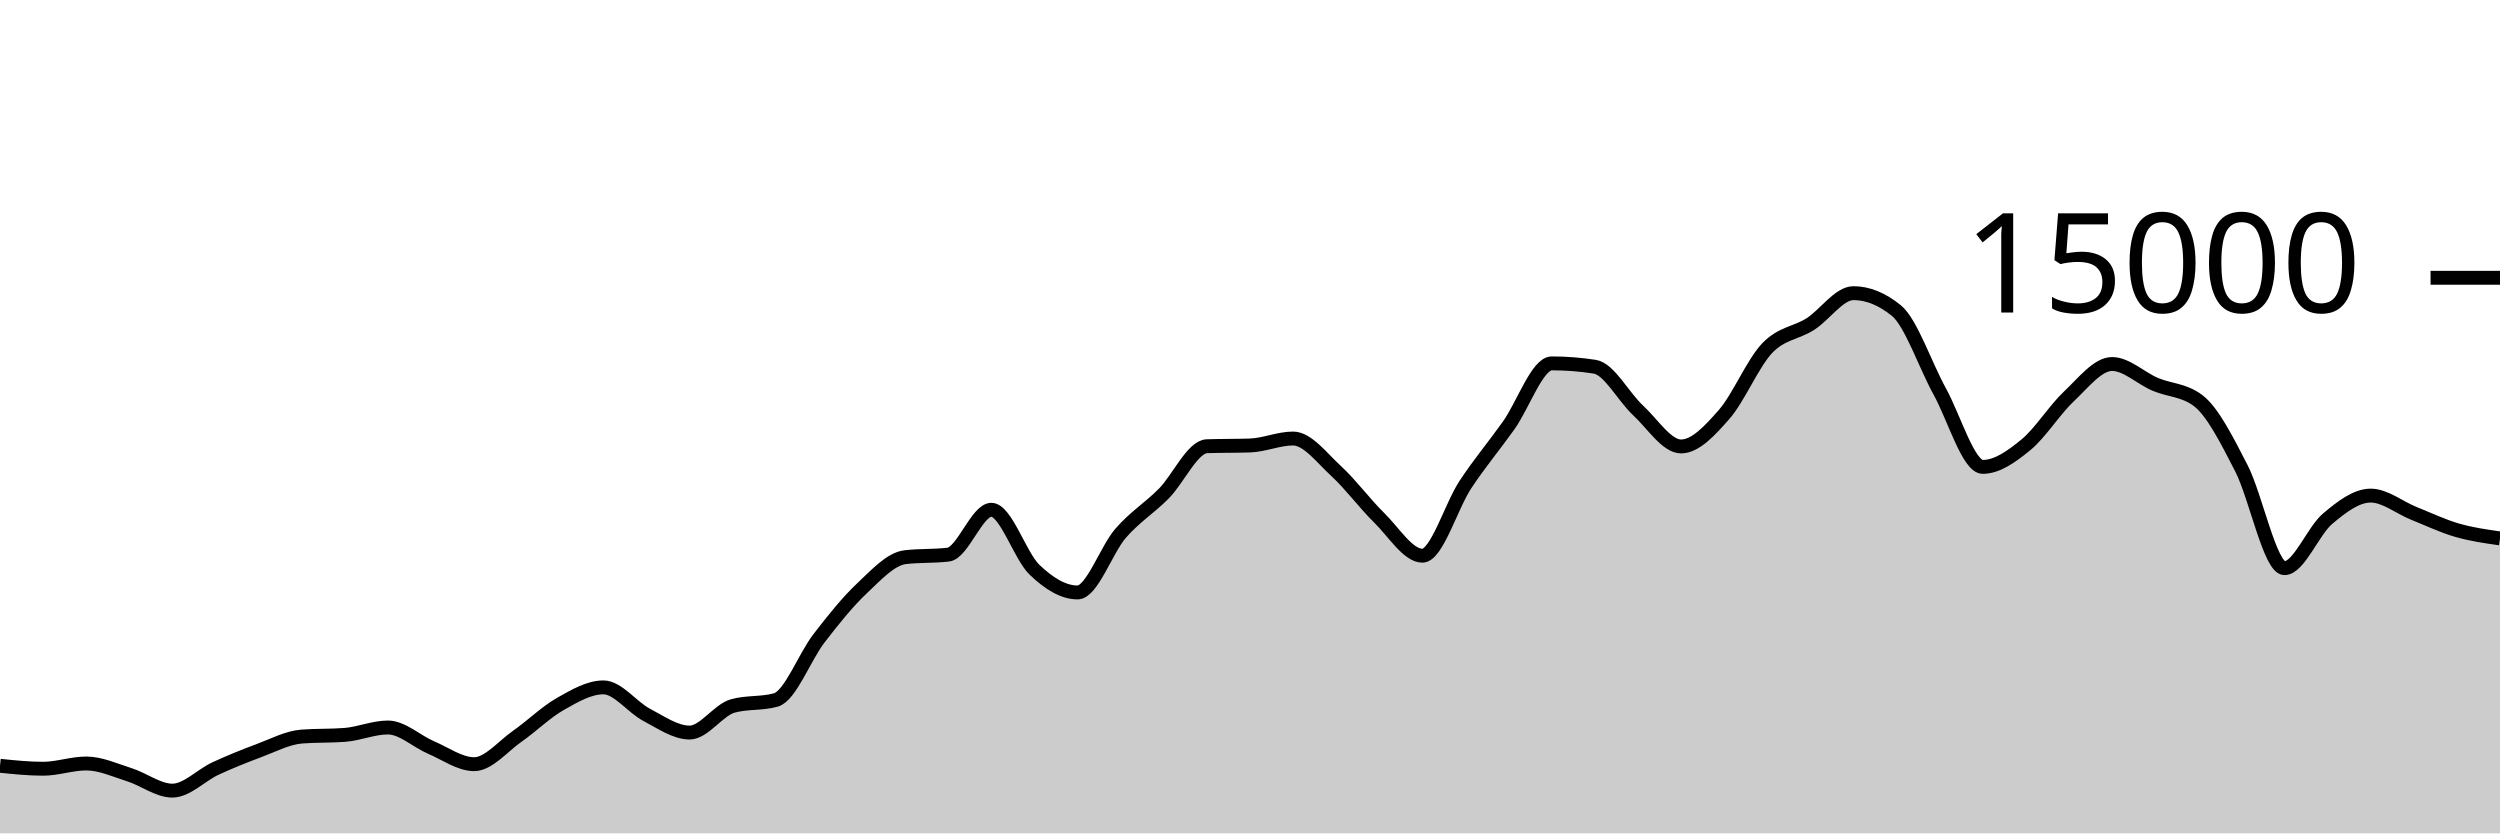
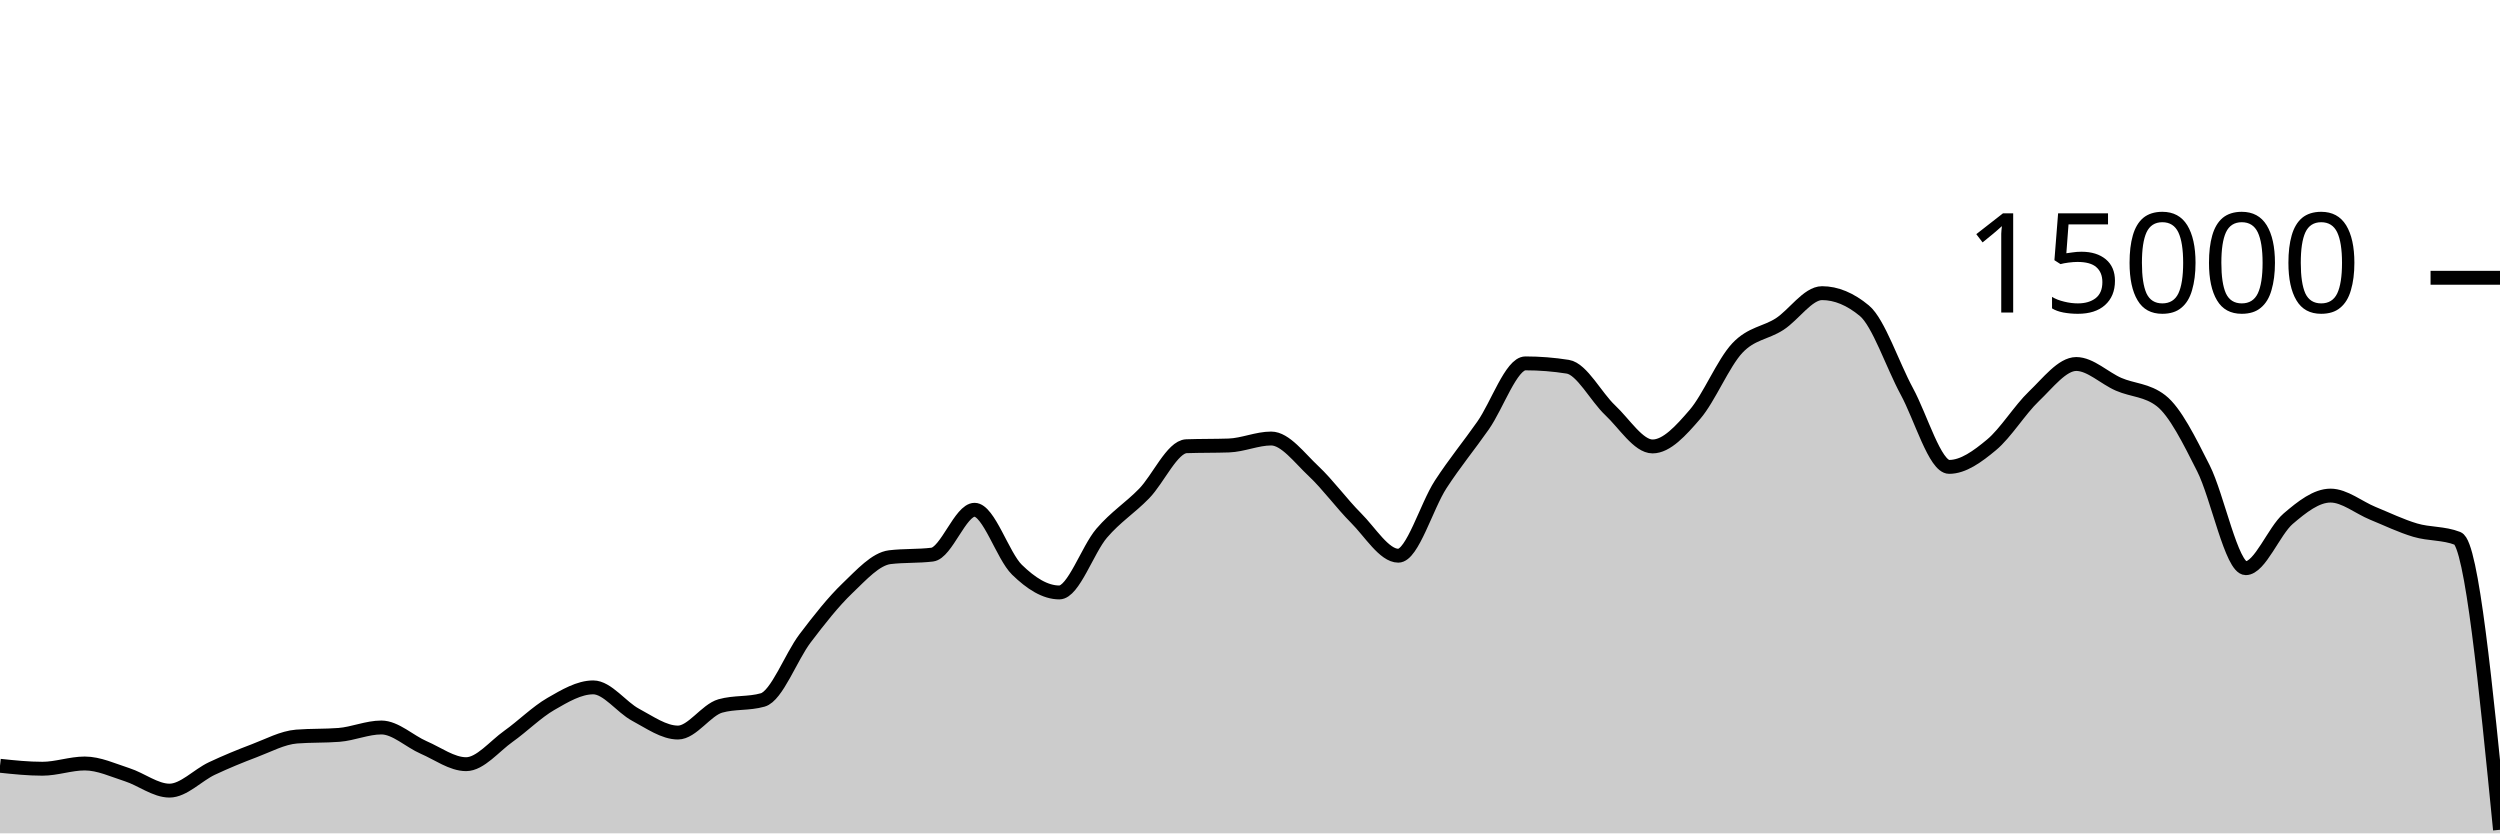
<svg xmlns="http://www.w3.org/2000/svg" viewBox="0 0 180 60">
  <g transform="translate(0,20)">
-     <path class="area" fill="rgba(0, 0, 0, 0.2)" d="M0,35.136C1.034,35.243,2.069,35.349,3.103,35.349C4.138,35.349,5.172,34.971,6.207,34.971C7.241,34.971,8.276,35.453,9.31,35.779C10.345,36.104,11.379,36.925,12.414,36.925C13.448,36.925,14.483,35.812,15.517,35.333C16.552,34.855,17.586,34.437,18.621,34.053C19.655,33.67,20.69,33.112,21.724,33.032C22.759,32.952,23.793,32.992,24.828,32.912C25.862,32.832,26.897,32.379,27.931,32.379C28.966,32.379,30,33.378,31.034,33.819C32.069,34.259,33.103,35.021,34.138,35.021C35.172,35.021,36.207,33.736,37.241,33.013C38.276,32.291,39.31,31.272,40.345,30.685C41.379,30.098,42.414,29.491,43.448,29.491C44.483,29.491,45.517,30.922,46.552,31.464C47.586,32.006,48.621,32.744,49.655,32.744C50.69,32.744,51.724,31.117,52.759,30.829C53.793,30.541,54.828,30.685,55.862,30.397C56.897,30.109,57.931,27.301,58.966,25.96C60,24.619,61.034,23.326,62.069,22.352C63.103,21.378,64.138,20.24,65.172,20.117C66.207,19.995,67.241,20.056,68.276,19.933C69.31,19.811,70.345,16.704,71.379,16.704C72.414,16.704,73.448,20.027,74.483,21.019C75.517,22.011,76.552,22.656,77.586,22.656C78.621,22.656,79.655,19.576,80.69,18.389C81.724,17.203,82.759,16.582,83.793,15.539C84.828,14.495,85.862,12.164,86.897,12.128C87.931,12.092,88.966,12.11,90,12.075C91.034,12.039,92.069,11.573,93.103,11.573C94.138,11.573,95.172,12.968,96.207,13.92C97.241,14.872,98.276,16.273,99.31,17.288C100.345,18.303,101.379,20.011,102.414,20.011C103.448,20.011,104.483,16.44,105.517,14.877C106.552,13.315,107.586,12.09,108.621,10.637C109.655,9.185,110.69,6.163,111.724,6.163C112.759,6.163,113.793,6.244,114.828,6.405C115.862,6.567,116.897,8.58,117.931,9.536C118.966,10.492,120,12.144,121.034,12.144C122.069,12.144,123.103,11.017,124.138,9.837C125.172,8.657,126.207,6.148,127.241,5.064C128.276,3.98,129.31,3.993,130.345,3.333C131.379,2.674,132.414,1.107,133.448,1.107C134.483,1.107,135.517,1.529,136.552,2.373C137.586,3.218,138.621,6.297,139.655,8.171C140.69,10.044,141.724,13.616,142.759,13.616C143.793,13.616,144.828,12.876,145.862,12.029C146.897,11.183,147.931,9.506,148.966,8.536C150,7.566,151.034,6.208,152.069,6.208C153.103,6.208,154.138,7.229,155.172,7.669C156.207,8.11,157.241,8.063,158.276,8.851C159.31,9.638,160.345,11.702,161.379,13.712C162.414,15.722,163.448,20.909,164.483,20.909C165.517,20.909,166.552,18.22,167.586,17.349C168.621,16.478,169.655,15.683,170.69,15.683C171.724,15.683,172.759,16.545,173.793,16.96C174.828,17.375,175.862,17.87,176.897,18.171C177.931,18.472,178.966,18.618,180,18.765L180,40C178.966,40,177.931,40,176.897,40C175.862,40,174.828,40,173.793,40C172.759,40,171.724,40,170.69,40C169.655,40,168.621,40,167.586,40C166.552,40,165.517,40,164.483,40C163.448,40,162.414,40,161.379,40C160.345,40,159.31,40,158.276,40C157.241,40,156.207,40,155.172,40C154.138,40,153.103,40,152.069,40C151.034,40,150,40,148.966,40C147.931,40,146.897,40,145.862,40C144.828,40,143.793,40,142.759,40C141.724,40,140.69,40,139.655,40C138.621,40,137.586,40,136.552,40C135.517,40,134.483,40,133.448,40C132.414,40,131.379,40,130.345,40C129.31,40,128.276,40,127.241,40C126.207,40,125.172,40,124.138,40C123.103,40,122.069,40,121.034,40C120,40,118.966,40,117.931,40C116.897,40,115.862,40,114.828,40C113.793,40,112.759,40,111.724,40C110.69,40,109.655,40,108.621,40C107.586,40,106.552,40,105.517,40C104.483,40,103.448,40,102.414,40C101.379,40,100.345,40,99.31,40C98.276,40,97.241,40,96.207,40C95.172,40,94.138,40,93.103,40C92.069,40,91.034,40,90,40C88.966,40,87.931,40,86.897,40C85.862,40,84.828,40,83.793,40C82.759,40,81.724,40,80.69,40C79.655,40,78.621,40,77.586,40C76.552,40,75.517,40,74.483,40C73.448,40,72.414,40,71.379,40C70.345,40,69.31,40,68.276,40C67.241,40,66.207,40,65.172,40C64.138,40,63.103,40,62.069,40C61.034,40,60,40,58.966,40C57.931,40,56.897,40,55.862,40C54.828,40,53.793,40,52.759,40C51.724,40,50.69,40,49.655,40C48.621,40,47.586,40,46.552,40C45.517,40,44.483,40,43.448,40C42.414,40,41.379,40,40.345,40C39.31,40,38.276,40,37.241,40C36.207,40,35.172,40,34.138,40C33.103,40,32.069,40,31.034,40C30,40,28.966,40,27.931,40C26.897,40,25.862,40,24.828,40C23.793,40,22.759,40,21.724,40C20.69,40,19.655,40,18.621,40C17.586,40,16.552,40,15.517,40C14.483,40,13.448,40,12.414,40C11.379,40,10.345,40,9.31,40C8.276,40,7.241,40,6.207,40C5.172,40,4.138,40,3.103,40C2.069,40,1.034,40,0,40Z" />
-     <path class="line" stroke="black" fill="none" d="M0,35.136C1.034,35.243,2.069,35.349,3.103,35.349C4.138,35.349,5.172,34.971,6.207,34.971C7.241,34.971,8.276,35.453,9.31,35.779C10.345,36.104,11.379,36.925,12.414,36.925C13.448,36.925,14.483,35.812,15.517,35.333C16.552,34.855,17.586,34.437,18.621,34.053C19.655,33.67,20.69,33.112,21.724,33.032C22.759,32.952,23.793,32.992,24.828,32.912C25.862,32.832,26.897,32.379,27.931,32.379C28.966,32.379,30,33.378,31.034,33.819C32.069,34.259,33.103,35.021,34.138,35.021C35.172,35.021,36.207,33.736,37.241,33.013C38.276,32.291,39.31,31.272,40.345,30.685C41.379,30.098,42.414,29.491,43.448,29.491C44.483,29.491,45.517,30.922,46.552,31.464C47.586,32.006,48.621,32.744,49.655,32.744C50.69,32.744,51.724,31.117,52.759,30.829C53.793,30.541,54.828,30.685,55.862,30.397C56.897,30.109,57.931,27.301,58.966,25.96C60,24.619,61.034,23.326,62.069,22.352C63.103,21.378,64.138,20.24,65.172,20.117C66.207,19.995,67.241,20.056,68.276,19.933C69.31,19.811,70.345,16.704,71.379,16.704C72.414,16.704,73.448,20.027,74.483,21.019C75.517,22.011,76.552,22.656,77.586,22.656C78.621,22.656,79.655,19.576,80.69,18.389C81.724,17.203,82.759,16.582,83.793,15.539C84.828,14.495,85.862,12.164,86.897,12.128C87.931,12.092,88.966,12.11,90,12.075C91.034,12.039,92.069,11.573,93.103,11.573C94.138,11.573,95.172,12.968,96.207,13.92C97.241,14.872,98.276,16.273,99.31,17.288C100.345,18.303,101.379,20.011,102.414,20.011C103.448,20.011,104.483,16.44,105.517,14.877C106.552,13.315,107.586,12.09,108.621,10.637C109.655,9.185,110.69,6.163,111.724,6.163C112.759,6.163,113.793,6.244,114.828,6.405C115.862,6.567,116.897,8.58,117.931,9.536C118.966,10.492,120,12.144,121.034,12.144C122.069,12.144,123.103,11.017,124.138,9.837C125.172,8.657,126.207,6.148,127.241,5.064C128.276,3.98,129.31,3.993,130.345,3.333C131.379,2.674,132.414,1.107,133.448,1.107C134.483,1.107,135.517,1.529,136.552,2.373C137.586,3.218,138.621,6.297,139.655,8.171C140.69,10.044,141.724,13.616,142.759,13.616C143.793,13.616,144.828,12.876,145.862,12.029C146.897,11.183,147.931,9.506,148.966,8.536C150,7.566,151.034,6.208,152.069,6.208C153.103,6.208,154.138,7.229,155.172,7.669C156.207,8.11,157.241,8.063,158.276,8.851C159.31,9.638,160.345,11.702,161.379,13.712C162.414,15.722,163.448,20.909,164.483,20.909C165.517,20.909,166.552,18.22,167.586,17.349C168.621,16.478,169.655,15.683,170.69,15.683C171.724,15.683,172.759,16.545,173.793,16.96C174.828,17.375,175.862,17.87,176.897,18.171C177.931,18.472,178.966,18.618,180,18.765" />
+     <path class="area" fill="rgba(0, 0, 0, 0.2)" d="M0,35.136C1.017,35.243,2.034,35.349,3.051,35.349C4.068,35.349,5.085,34.971,6.102,34.971C7.119,34.971,8.136,35.453,9.153,35.779C10.169,36.104,11.186,36.925,12.203,36.925C13.22,36.925,14.237,35.812,15.254,35.333C16.271,34.855,17.288,34.437,18.305,34.053C19.322,33.67,20.339,33.112,21.356,33.032C22.373,32.952,23.39,32.992,24.407,32.912C25.424,32.832,26.441,32.379,27.458,32.379C28.475,32.379,29.492,33.378,30.508,33.819C31.525,34.259,32.542,35.021,33.559,35.021C34.576,35.021,35.593,33.736,36.61,33.013C37.627,32.291,38.644,31.272,39.661,30.685C40.678,30.098,41.695,29.491,42.712,29.491C43.729,29.491,44.746,30.922,45.763,31.464C46.78,32.006,47.797,32.744,48.814,32.744C49.831,32.744,50.847,31.117,51.864,30.829C52.881,30.541,53.898,30.685,54.915,30.397C55.932,30.109,56.949,27.301,57.966,25.96C58.983,24.619,60,23.326,61.017,22.352C62.034,21.378,63.051,20.24,64.068,20.117C65.085,19.995,66.102,20.056,67.119,19.933C68.136,19.811,69.153,16.704,70.169,16.704C71.186,16.704,72.203,20.027,73.22,21.019C74.237,22.011,75.254,22.656,76.271,22.656C77.288,22.656,78.305,19.576,79.322,18.389C80.339,17.203,81.356,16.582,82.373,15.539C83.39,14.495,84.407,12.164,85.424,12.128C86.441,12.092,87.458,12.11,88.475,12.075C89.492,12.039,90.508,11.573,91.525,11.573C92.542,11.573,93.559,12.968,94.576,13.92C95.593,14.872,96.61,16.273,97.627,17.288C98.644,18.303,99.661,20.011,100.678,20.011C101.695,20.011,102.712,16.44,103.729,14.877C104.746,13.315,105.763,12.09,106.78,10.637C107.797,9.185,108.814,6.163,109.831,6.163C110.847,6.163,111.864,6.244,112.881,6.405C113.898,6.567,114.915,8.58,115.932,9.536C116.949,10.492,117.966,12.144,118.983,12.144C120,12.144,121.017,11.017,122.034,9.837C123.051,8.657,124.068,6.148,125.085,5.064C126.102,3.98,127.119,3.993,128.136,3.333C129.153,2.674,130.169,1.107,131.186,1.107C132.203,1.107,133.22,1.529,134.237,2.373C135.254,3.218,136.271,6.297,137.288,8.171C138.305,10.044,139.322,13.616,140.339,13.616C141.356,13.616,142.373,12.876,143.39,12.029C144.407,11.183,145.424,9.506,146.441,8.536C147.458,7.566,148.475,6.208,149.492,6.208C150.508,6.208,151.525,7.229,152.542,7.669C153.559,8.11,154.576,8.063,155.593,8.851C156.61,9.638,157.627,11.702,158.644,13.712C159.661,15.722,160.678,20.909,161.695,20.909C162.712,20.909,163.729,18.22,164.746,17.349C165.763,16.478,166.78,15.683,167.797,15.683C168.814,15.683,169.831,16.545,170.847,16.96C171.864,17.375,172.881,17.87,173.898,18.171C174.915,18.472,175.932,18.369,176.949,18.765C177.966,19.162,178.983,29.453,180,39.744L180,40C178.983,40,177.966,40,176.949,40C175.932,40,174.915,40,173.898,40C172.881,40,171.864,40,170.847,40C169.831,40,168.814,40,167.797,40C166.78,40,165.763,40,164.746,40C163.729,40,162.712,40,161.695,40C160.678,40,159.661,40,158.644,40C157.627,40,156.61,40,155.593,40C154.576,40,153.559,40,152.542,40C151.525,40,150.508,40,149.492,40C148.475,40,147.458,40,146.441,40C145.424,40,144.407,40,143.39,40C142.373,40,141.356,40,140.339,40C139.322,40,138.305,40,137.288,40C136.271,40,135.254,40,134.237,40C133.22,40,132.203,40,131.186,40C130.169,40,129.153,40,128.136,40C127.119,40,126.102,40,125.085,40C124.068,40,123.051,40,122.034,40C121.017,40,120,40,118.983,40C117.966,40,116.949,40,115.932,40C114.915,40,113.898,40,112.881,40C111.864,40,110.847,40,109.831,40C108.814,40,107.797,40,106.78,40C105.763,40,104.746,40,103.729,40C102.712,40,101.695,40,100.678,40C99.661,40,98.644,40,97.627,40C96.61,40,95.593,40,94.576,40C93.559,40,92.542,40,91.525,40C90.508,40,89.492,40,88.475,40C87.458,40,86.441,40,85.424,40C84.407,40,83.39,40,82.373,40C81.356,40,80.339,40,79.322,40C78.305,40,77.288,40,76.271,40C75.254,40,74.237,40,73.22,40C72.203,40,71.186,40,70.169,40C69.153,40,68.136,40,67.119,40C66.102,40,65.085,40,64.068,40C63.051,40,62.034,40,61.017,40C60,40,58.983,40,57.966,40C56.949,40,55.932,40,54.915,40C53.898,40,52.881,40,51.864,40C50.847,40,49.831,40,48.814,40C47.797,40,46.78,40,45.763,40C44.746,40,43.729,40,42.712,40C41.695,40,40.678,40,39.661,40C38.644,40,37.627,40,36.61,40C35.593,40,34.576,40,33.559,40C32.542,40,31.525,40,30.508,40C29.492,40,28.475,40,27.458,40C26.441,40,25.424,40,24.407,40C23.39,40,22.373,40,21.356,40C20.339,40,19.322,40,18.305,40C17.288,40,16.271,40,15.254,40C14.237,40,13.22,40,12.203,40C11.186,40,10.169,40,9.153,40C8.136,40,7.119,40,6.102,40C5.085,40,4.068,40,3.051,40C2.034,40,1.017,40,0,40Z" />
+     <path class="line" stroke="black" fill="none" d="M0,35.136C1.017,35.243,2.034,35.349,3.051,35.349C4.068,35.349,5.085,34.971,6.102,34.971C7.119,34.971,8.136,35.453,9.153,35.779C10.169,36.104,11.186,36.925,12.203,36.925C13.22,36.925,14.237,35.812,15.254,35.333C16.271,34.855,17.288,34.437,18.305,34.053C19.322,33.67,20.339,33.112,21.356,33.032C22.373,32.952,23.39,32.992,24.407,32.912C25.424,32.832,26.441,32.379,27.458,32.379C28.475,32.379,29.492,33.378,30.508,33.819C31.525,34.259,32.542,35.021,33.559,35.021C34.576,35.021,35.593,33.736,36.61,33.013C37.627,32.291,38.644,31.272,39.661,30.685C40.678,30.098,41.695,29.491,42.712,29.491C43.729,29.491,44.746,30.922,45.763,31.464C46.78,32.006,47.797,32.744,48.814,32.744C49.831,32.744,50.847,31.117,51.864,30.829C52.881,30.541,53.898,30.685,54.915,30.397C55.932,30.109,56.949,27.301,57.966,25.96C58.983,24.619,60,23.326,61.017,22.352C62.034,21.378,63.051,20.24,64.068,20.117C65.085,19.995,66.102,20.056,67.119,19.933C68.136,19.811,69.153,16.704,70.169,16.704C71.186,16.704,72.203,20.027,73.22,21.019C74.237,22.011,75.254,22.656,76.271,22.656C77.288,22.656,78.305,19.576,79.322,18.389C80.339,17.203,81.356,16.582,82.373,15.539C83.39,14.495,84.407,12.164,85.424,12.128C86.441,12.092,87.458,12.11,88.475,12.075C89.492,12.039,90.508,11.573,91.525,11.573C92.542,11.573,93.559,12.968,94.576,13.92C95.593,14.872,96.61,16.273,97.627,17.288C98.644,18.303,99.661,20.011,100.678,20.011C101.695,20.011,102.712,16.44,103.729,14.877C104.746,13.315,105.763,12.09,106.78,10.637C107.797,9.185,108.814,6.163,109.831,6.163C110.847,6.163,111.864,6.244,112.881,6.405C113.898,6.567,114.915,8.58,115.932,9.536C116.949,10.492,117.966,12.144,118.983,12.144C120,12.144,121.017,11.017,122.034,9.837C123.051,8.657,124.068,6.148,125.085,5.064C126.102,3.98,127.119,3.993,128.136,3.333C129.153,2.674,130.169,1.107,131.186,1.107C132.203,1.107,133.22,1.529,134.237,2.373C135.254,3.218,136.271,6.297,137.288,8.171C138.305,10.044,139.322,13.616,140.339,13.616C141.356,13.616,142.373,12.876,143.39,12.029C144.407,11.183,145.424,9.506,146.441,8.536C147.458,7.566,148.475,6.208,149.492,6.208C150.508,6.208,151.525,7.229,152.542,7.669C153.559,8.11,154.576,8.063,155.593,8.851C156.61,9.638,157.627,11.702,158.644,13.712C159.661,15.722,160.678,20.909,161.695,20.909C162.712,20.909,163.729,18.22,164.746,17.349C165.763,16.478,166.78,15.683,167.797,15.683C168.814,15.683,169.831,16.545,170.847,16.96C171.864,17.375,172.881,17.87,173.898,18.171C174.915,18.472,175.932,18.369,176.949,18.765C177.966,19.162,178.983,29.453,180,39.744" />
    <path class="axis-ceiling" stroke-width="1" stroke="black" fill="none" d="M175,0L180,0" />
    <text class="axis-ceiling-label" font-family="sans-serif" text-anchor="end" font-size="10px" x="170" y="2.5">15000</text>
  </g>
</svg>
